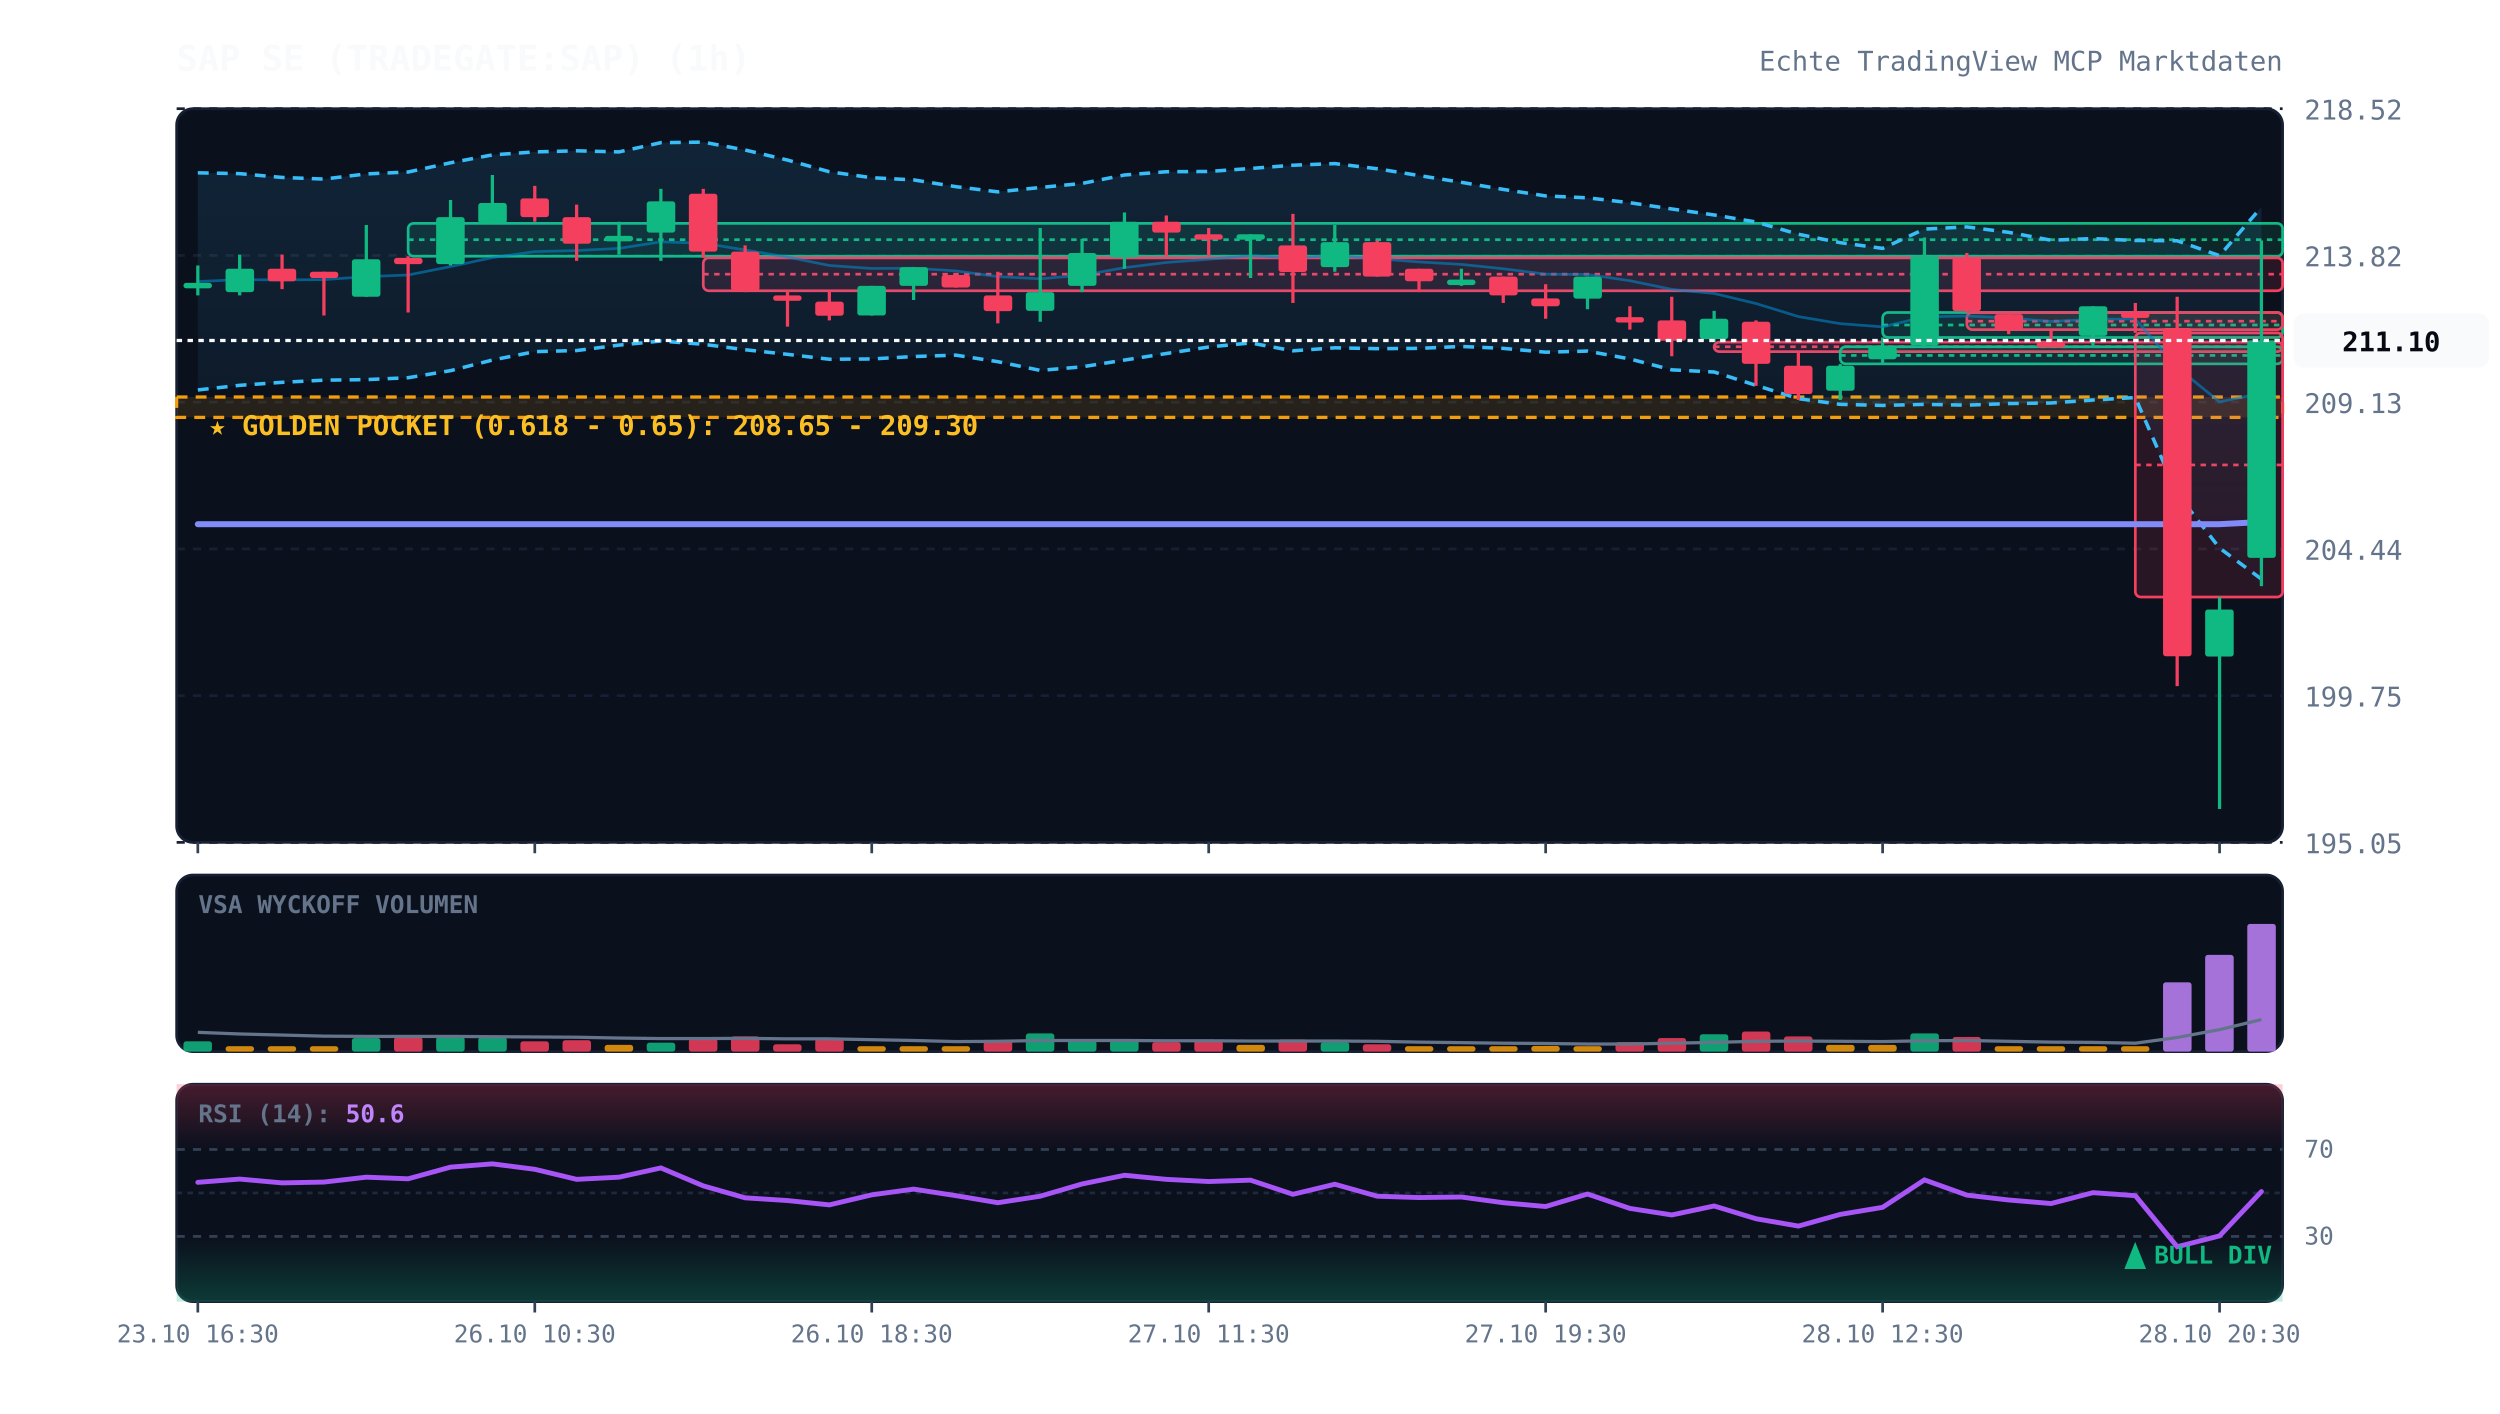
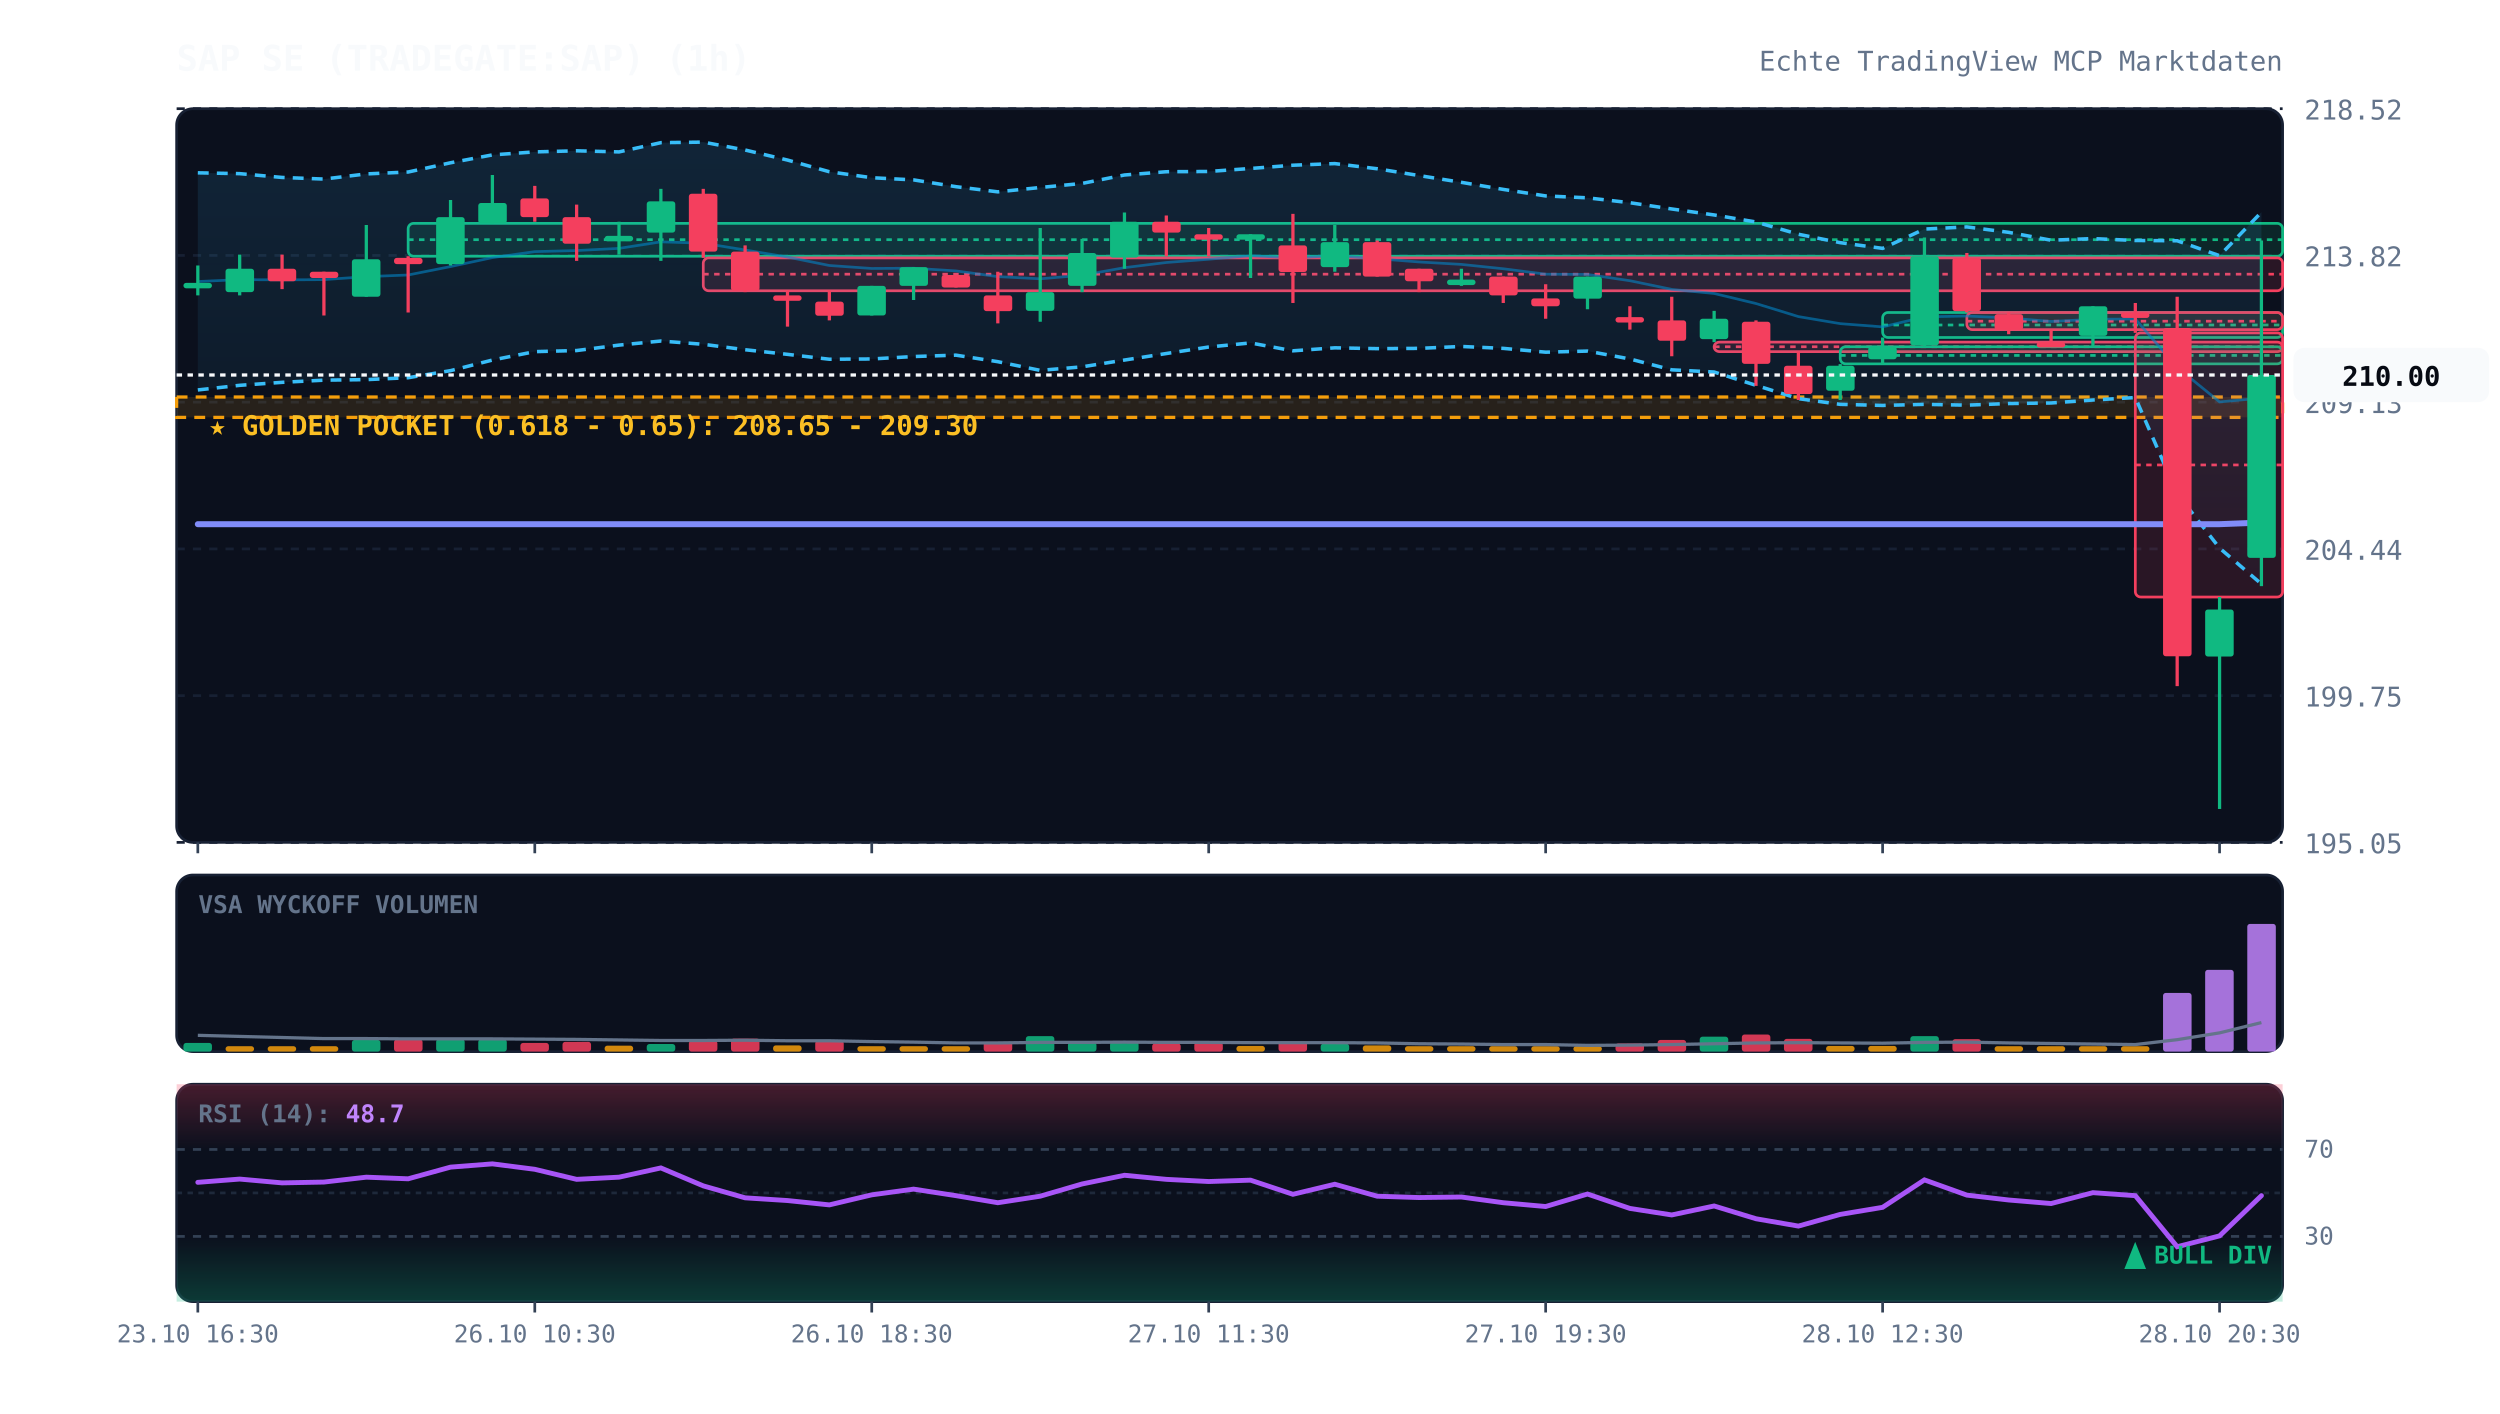
<svg xmlns="http://www.w3.org/2000/svg" viewBox="0 0 920 520" width="100%" height="100%" style="background:#070a13; font-family:'JetBrains Mono', monospace;">
  <defs>
    <linearGradient id="cloud-grad" x1="0%" y1="0%" x2="0%" y2="100%">
      <stop offset="0%" stop-color="#38bdf8" stop-opacity="0.12" />
      <stop offset="100%" stop-color="#38bdf8" stop-opacity="0.02" />
    </linearGradient>
    <linearGradient id="rsi-overbought" x1="0%" y1="0%" x2="0%" y2="100%">
      <stop offset="0%" stop-color="#f43f5e" stop-opacity="0.25" />
      <stop offset="100%" stop-color="#f43f5e" stop-opacity="0.0" />
    </linearGradient>
    <linearGradient id="rsi-oversold" x1="0%" y1="0%" x2="0%" y2="100%">
      <stop offset="0%" stop-color="#10b981" stop-opacity="0.0" />
      <stop offset="100%" stop-color="#10b981" stop-opacity="0.25" />
    </linearGradient>
  </defs>
  <rect x="65" y="40" width="775" height="270" fill="#0b101d" rx="6" stroke="#172033" stroke-width="1" />
  <rect x="65" y="322" width="775" height="65" fill="#0b101d" rx="6" stroke="#172033" stroke-width="1" />
  <rect x="65" y="399" width="775" height="80" fill="#0b101d" rx="6" stroke="#172033" stroke-width="1" />
  <line x1="65" y1="310.0" x2="840" y2="310.0" stroke="#172033" stroke-dasharray="3,3" stroke-width="1" />
  <text x="848" y="314.0" fill="#64748b" font-size="10" text-anchor="start">195.05</text>
  <line x1="65" y1="256.0" x2="840" y2="256.0" stroke="#172033" stroke-dasharray="3,3" stroke-width="1" />
  <text x="848" y="260.0" fill="#64748b" font-size="10" text-anchor="start">199.75</text>
  <line x1="65" y1="202.0" x2="840" y2="202.0" stroke="#172033" stroke-dasharray="3,3" stroke-width="1" />
  <text x="848" y="206.0" fill="#64748b" font-size="10" text-anchor="start">204.44</text>
  <line x1="65" y1="148.0" x2="840" y2="148.0" stroke="#172033" stroke-dasharray="3,3" stroke-width="1" />
  <text x="848" y="152.0" fill="#64748b" font-size="10" text-anchor="start">209.13</text>
  <line x1="65" y1="94.0" x2="840" y2="94.0" stroke="#172033" stroke-dasharray="3,3" stroke-width="1" />
  <text x="848" y="98.0" fill="#64748b" font-size="10" text-anchor="start">213.82</text>
  <line x1="65" y1="40.0" x2="840" y2="40.0" stroke="#172033" stroke-dasharray="3,3" stroke-width="1" />
  <text x="848" y="44.0" fill="#64748b" font-size="10" text-anchor="start">218.52</text>
  <rect x="65" y="146.1" width="775" height="7.5" fill="rgba(245, 158, 11, 0.12)" stroke="#f59e0b" stroke-dasharray="4,3" stroke-width="1.2" />
  <text x="77" y="160.1" fill="#fbbf24" font-size="10" font-weight="bold">★ GOLDEN POCKET (0.618 - 0.65): 208.65 - 209.30</text>
  <rect x="150.2" y="82.2" width="689.8" height="12.1" fill="rgba(16, 185, 129, 0.13)" stroke="#10b981" stroke-width="1" rx="2" />
  <line x1="150.2" y1="88.2" x2="840" y2="88.2" stroke="#10b981" stroke-dasharray="2,2" stroke-width="1" />
  <rect x="258.8" y="94.9" width="581.2" height="12.1" fill="rgba(244, 63, 94, 0.13)" stroke="#f43f5e" stroke-width="1" rx="2" />
  <line x1="258.8" y1="100.9" x2="840" y2="100.9" stroke="#f43f5e" stroke-dasharray="2,2" stroke-width="1" />
  <rect x="630.8" y="125.9" width="209.2" height="3.5" fill="rgba(244, 63, 94, 0.13)" stroke="#f43f5e" stroke-width="1" rx="2" />
  <line x1="630.8" y1="127.6" x2="840" y2="127.6" stroke="#f43f5e" stroke-dasharray="2,2" stroke-width="1" />
  <rect x="677.2" y="127.6" width="162.8" height="6.3" fill="rgba(16, 185, 129, 0.13)" stroke="#10b981" stroke-width="1" rx="2" />
  <line x1="677.2" y1="130.8" x2="840" y2="130.8" stroke="#10b981" stroke-dasharray="2,2" stroke-width="1" />
  <rect x="692.8" y="115.0" width="147.2" height="9.2" fill="rgba(16, 185, 129, 0.13)" stroke="#10b981" stroke-width="1" rx="2" />
  <line x1="692.8" y1="119.6" x2="840" y2="119.6" stroke="#10b981" stroke-dasharray="2,2" stroke-width="1" />
  <rect x="723.8" y="115.0" width="116.2" height="6.3" fill="rgba(244, 63, 94, 0.13)" stroke="#f43f5e" stroke-width="1" rx="2" />
  <line x1="723.8" y1="118.2" x2="840" y2="118.2" stroke="#f43f5e" stroke-dasharray="2,2" stroke-width="1" />
  <rect x="785.8" y="122.5" width="54.2" height="97.2" fill="rgba(244, 63, 94, 0.13)" stroke="#f43f5e" stroke-width="1" rx="2" />
  <line x1="785.8" y1="171.1" x2="840" y2="171.1" stroke="#f43f5e" stroke-dasharray="2,2" stroke-width="1" />
-   <polygon points="72.8,63.6 88.2,63.9 103.8,65.3 119.2,65.9 134.8,64.0 150.2,63.3 165.8,59.9 181.2,57.0 196.8,55.9 212.2,55.5 227.8,55.9 243.2,52.5 258.8,52.3 274.2,55.2 289.8,58.9 305.2,63.2 320.8,65.4 336.2,66.2 351.8,68.7 367.2,70.6 382.8,69.0 398.2,67.5 413.8,64.4 429.2,63.2 444.8,63.1 460.2,62.0 475.8,60.8 491.2,60.2 506.8,62.1 522.2,64.6 537.8,67.1 553.2,69.7 568.8,72.1 584.2,72.8 599.8,74.6 615.2,76.9 630.8,79.1 646.2,81.7 661.8,86.2 677.2,89.3 692.8,91.4 708.2,84.3 723.8,83.5 739.2,85.5 754.8,88.4 770.2,87.8 785.8,88.5 801.2,88.6 816.8,94.1 832.2,76.2 832.2,213.1 816.8,201.7 801.2,181.7 785.8,146.3 770.2,147.2 754.8,148.3 739.2,148.5 723.8,149.1 708.2,148.8 692.8,149.2 677.2,148.8 661.8,146.7 646.2,141.8 630.8,136.9 615.2,136.1 599.8,132.1 584.2,129.2 568.8,129.6 553.2,128.2 537.8,127.5 522.2,128.2 506.8,128.3 491.2,128.0 475.8,129.1 460.2,126.2 444.8,127.7 429.2,130.1 413.8,132.5 398.2,135.0 382.8,136.3 367.2,133.1 351.8,130.7 336.2,131.2 320.8,132.1 305.2,132.2 289.8,130.4 274.2,128.7 258.8,126.7 243.2,125.5 227.8,127.0 212.2,129.0 196.8,129.4 181.2,132.5 165.8,136.4 150.2,139.0 134.8,139.7 119.2,139.9 103.8,140.7 88.2,141.8 72.8,143.5" fill="url(#cloud-grad)" />
-   <polyline points="72.8,63.6 88.2,63.9 103.8,65.3 119.2,65.9 134.8,64.0 150.2,63.3 165.8,59.9 181.2,57.0 196.8,55.9 212.2,55.5 227.8,55.9 243.2,52.5 258.8,52.3 274.2,55.2 289.8,58.9 305.2,63.2 320.8,65.4 336.2,66.2 351.8,68.7 367.2,70.6 382.8,69.0 398.2,67.5 413.8,64.4 429.2,63.2 444.8,63.1 460.2,62.0 475.8,60.8 491.2,60.2 506.8,62.1 522.2,64.6 537.8,67.1 553.2,69.7 568.8,72.1 584.2,72.8 599.8,74.6 615.2,76.9 630.8,79.1 646.2,81.7 661.8,86.2 677.2,89.3 692.8,91.4 708.2,84.3 723.8,83.5 739.2,85.5 754.8,88.4 770.2,87.8 785.8,88.5 801.2,88.6 816.8,94.1 832.2,76.2" fill="none" stroke="#38bdf8" stroke-width="1.3" stroke-dasharray="4,3" />
-   <polyline points="72.8,143.5 88.2,141.8 103.8,140.7 119.2,139.9 134.8,139.7 150.2,139.0 165.8,136.4 181.2,132.5 196.8,129.4 212.2,129.0 227.8,127.0 243.2,125.5 258.8,126.7 274.2,128.7 289.8,130.4 305.2,132.2 320.8,132.1 336.2,131.2 351.8,130.7 367.2,133.1 382.8,136.3 398.2,135.0 413.8,132.5 429.2,130.1 444.8,127.7 460.2,126.2 475.8,129.1 491.2,128.0 506.8,128.3 522.2,128.2 537.8,127.5 553.2,128.2 568.8,129.6 584.2,129.2 599.8,132.1 615.2,136.1 630.8,136.9 646.2,141.8 661.8,146.7 677.2,148.8 692.8,149.2 708.2,148.8 723.8,149.1 739.2,148.5 754.8,148.3 770.2,147.2 785.8,146.3 801.2,181.7 816.8,201.7 832.2,213.1" fill="none" stroke="#38bdf8" stroke-width="1.3" stroke-dasharray="4,3" />
-   <polyline points="72.8,103.6 88.2,102.9 103.8,103.0 119.2,102.9 134.8,101.8 150.2,101.2 165.8,98.1 181.2,94.8 196.8,92.6 212.2,92.2 227.8,91.4 243.2,89.0 258.8,89.5 274.2,92.0 289.8,94.6 305.2,97.7 320.8,98.8 336.2,98.7 351.8,99.7 367.2,101.8 382.8,102.6 398.2,101.3 413.8,98.5 429.2,96.6 444.8,95.4 460.2,94.1 475.8,94.9 491.2,94.1 506.8,95.2 522.2,96.4 537.8,97.3 553.2,98.9 568.8,100.9 584.2,101.0 599.8,103.3 615.2,106.5 630.8,108.0 646.2,111.7 661.8,116.5 677.2,119.1 692.8,120.3 708.2,116.6 723.8,116.3 739.2,117.0 754.8,118.3 770.2,117.5 785.8,117.4 801.2,135.2 816.8,147.9 832.2,144.7" fill="none" stroke="#0284c7" stroke-width="1.0" stroke-opacity="0.6" />
-   <polyline points="72.8,192.9 88.2,192.9 103.8,192.9 119.2,192.9 134.8,192.9 150.2,192.9 165.8,192.9 181.2,192.9 196.8,192.9 212.2,192.9 227.8,192.9 243.2,192.9 258.8,192.9 274.2,192.9 289.8,192.9 305.2,192.9 320.8,192.9 336.2,192.9 351.8,192.9 367.2,192.9 382.8,192.9 398.2,192.9 413.8,192.9 429.2,192.9 444.8,192.9 460.2,192.9 475.8,192.9 491.2,192.9 506.8,192.9 522.2,192.9 537.8,192.9 553.2,192.9 568.8,192.9 584.2,192.9 599.8,192.9 615.2,192.9 630.8,192.9 646.2,192.9 661.8,192.9 677.2,192.9 692.8,192.9 708.2,192.9 723.8,192.9 739.2,192.9 754.8,192.9 770.2,192.9 785.8,192.9 801.2,192.9 816.8,192.9 832.2,192.1" fill="none" stroke="#818cf8" stroke-width="2.2" stroke-linecap="round" />
+   <polygon points="72.8,63.6 88.2,63.9 103.8,65.3 119.2,65.9 134.8,64.0 150.2,63.3 165.8,59.9 181.2,57.0 196.8,55.9 212.2,55.5 227.8,55.9 243.2,52.5 258.8,52.3 274.2,55.2 289.8,58.9 305.2,63.2 320.8,65.4 336.2,66.2 351.8,68.7 367.2,70.6 382.8,69.0 398.2,67.5 413.8,64.4 429.2,63.2 444.8,63.1 460.2,62.0 475.8,60.8 491.2,60.2 506.8,62.1 522.2,64.6 537.8,67.1 553.2,69.7 568.8,72.1 584.2,72.8 599.8,74.6 615.2,76.9 630.8,79.1 646.2,81.7 661.8,86.2 677.2,89.3 692.8,91.4 708.2,84.3 723.8,83.5 739.2,85.5 754.8,88.4 770.2,87.8 785.8,88.5 801.2,88.6 816.8,94.1 832.2,78.1 832.2,214.9 816.8,201.7 801.2,181.7 785.8,146.3 770.2,147.2 754.8,148.3 739.2,148.5 723.8,149.1 708.2,148.8 692.8,149.2 677.2,148.8 661.8,146.7 646.2,141.8 630.8,136.9 615.2,136.1 599.8,132.1 584.2,129.2 568.8,129.6 553.2,128.2 537.8,127.5 522.2,128.2 506.8,128.3 491.2,128.0 475.8,129.1 460.2,126.2 444.8,127.7 429.2,130.1 413.8,132.5 398.2,135.0 382.8,136.3 367.2,133.1 351.8,130.7 336.2,131.2 320.8,132.1 305.2,132.2 289.8,130.4 274.2,128.7 258.8,126.7 243.2,125.5 227.8,127.0 212.2,129.0 196.8,129.4 181.2,132.5 165.8,136.4 150.2,139.0 134.8,139.7 119.2,139.9 103.8,140.7 88.2,141.8 72.8,143.5" fill="url(#cloud-grad)" />
+   <polyline points="72.8,63.6 88.2,63.9 103.8,65.3 119.2,65.9 134.8,64.0 150.2,63.3 165.8,59.9 181.2,57.0 196.8,55.9 212.2,55.5 227.8,55.9 243.2,52.5 258.8,52.3 274.2,55.2 289.8,58.9 305.2,63.2 320.8,65.4 336.2,66.2 351.8,68.7 367.2,70.6 382.8,69.0 398.2,67.5 413.8,64.4 429.2,63.2 444.8,63.1 460.2,62.0 475.8,60.8 491.2,60.2 506.8,62.1 522.2,64.6 537.8,67.1 553.2,69.7 568.8,72.1 584.2,72.8 599.8,74.6 615.2,76.9 630.8,79.1 646.2,81.7 661.8,86.2 677.2,89.3 692.8,91.4 708.2,84.3 723.8,83.5 739.2,85.5 754.8,88.4 770.2,87.8 785.8,88.5 801.2,88.6 816.8,94.1 832.2,78.1" fill="none" stroke="#38bdf8" stroke-width="1.3" stroke-dasharray="4,3" />
+   <polyline points="72.8,143.5 88.2,141.8 103.8,140.7 119.2,139.9 134.8,139.7 150.2,139.0 165.8,136.4 181.2,132.5 196.8,129.4 212.2,129.0 227.8,127.0 243.2,125.5 258.8,126.7 274.2,128.7 289.8,130.4 305.2,132.2 320.8,132.1 336.2,131.2 351.8,130.7 367.2,133.1 382.8,136.3 398.2,135.0 413.8,132.5 429.2,130.1 444.8,127.7 460.2,126.2 475.8,129.1 491.2,128.0 506.8,128.3 522.2,128.2 537.8,127.5 553.2,128.2 568.8,129.6 584.2,129.2 599.8,132.1 615.2,136.1 630.8,136.9 646.2,141.8 661.8,146.7 677.2,148.8 692.8,149.2 708.2,148.8 723.8,149.1 739.2,148.5 754.8,148.3 770.2,147.2 785.8,146.3 801.2,181.7 816.8,201.7 832.2,214.9" fill="none" stroke="#38bdf8" stroke-width="1.3" stroke-dasharray="4,3" />
+   <polyline points="72.8,103.6 88.2,102.9 103.8,103.0 119.2,102.9 134.8,101.8 150.2,101.2 165.8,98.1 181.2,94.8 196.8,92.6 212.2,92.2 227.8,91.4 243.2,89.0 258.8,89.5 274.2,92.0 289.8,94.6 305.2,97.7 320.8,98.8 336.2,98.7 351.8,99.7 367.2,101.8 382.8,102.6 398.2,101.3 413.8,98.5 429.2,96.6 444.8,95.4 460.2,94.1 475.8,94.9 491.2,94.1 506.8,95.2 522.2,96.4 537.8,97.3 553.2,98.9 568.8,100.9 584.2,101.0 599.8,103.3 615.2,106.5 630.8,108.0 646.2,111.7 661.8,116.5 677.2,119.1 692.8,120.3 708.2,116.6 723.8,116.3 739.2,117.0 754.8,118.3 770.2,117.5 785.8,117.4 801.2,135.2 816.8,147.9 832.2,146.5" fill="none" stroke="#0284c7" stroke-width="1.0" stroke-opacity="0.6" />
+   <polyline points="72.8,192.9 88.2,192.9 103.8,192.9 119.2,192.9 134.8,192.9 150.2,192.9 165.8,192.9 181.2,192.9 196.8,192.9 212.2,192.9 227.8,192.9 243.2,192.9 258.8,192.9 274.2,192.9 289.8,192.9 305.2,192.9 320.8,192.9 336.2,192.9 351.8,192.9 367.2,192.9 382.8,192.9 398.2,192.9 413.8,192.9 429.2,192.9 444.8,192.9 460.2,192.9 475.8,192.9 491.2,192.9 506.8,192.9 522.2,192.9 537.8,192.9 553.2,192.9 568.8,192.9 584.2,192.9 599.8,192.9 615.2,192.9 630.8,192.9 646.2,192.9 661.8,192.9 677.2,192.9 692.8,192.9 708.2,192.9 723.8,192.9 739.2,192.9 754.8,192.9 770.2,192.9 785.8,192.9 801.2,192.9 816.8,192.9 832.2,192.3" fill="none" stroke="#818cf8" stroke-width="2.2" stroke-linecap="round" />
  <line x1="72.8" y1="97.7" x2="72.8" y2="108.7" stroke="#10b981" stroke-width="1.2" />
  <rect x="67.5" y="104.1" width="10.5" height="2.0" fill="#10b981" rx="1" />
  <line x1="88.2" y1="93.7" x2="88.2" y2="108.7" stroke="#10b981" stroke-width="1.2" />
  <rect x="83.0" y="98.9" width="10.5" height="8.6" fill="#10b981" rx="1" />
  <line x1="103.8" y1="93.7" x2="103.8" y2="106.4" stroke="#f43f5e" stroke-width="1.2" />
  <rect x="98.5" y="98.9" width="10.5" height="4.6" fill="#f43f5e" rx="1" />
  <line x1="119.2" y1="100.0" x2="119.2" y2="116.1" stroke="#f43f5e" stroke-width="1.2" />
  <rect x="114.0" y="100.0" width="10.5" height="2.3" fill="#f43f5e" rx="1" />
  <line x1="134.8" y1="82.8" x2="134.8" y2="109.2" stroke="#10b981" stroke-width="1.2" />
  <rect x="129.5" y="95.4" width="10.5" height="13.8" fill="#10b981" rx="1" />
  <line x1="150.2" y1="94.3" x2="150.2" y2="115.0" stroke="#f43f5e" stroke-width="1.2" />
  <rect x="145.0" y="94.9" width="10.5" height="2.3" fill="#f43f5e" rx="1" />
  <line x1="165.8" y1="73.6" x2="165.8" y2="97.7" stroke="#10b981" stroke-width="1.2" />
  <rect x="160.5" y="79.9" width="10.5" height="17.3" fill="#10b981" rx="1" />
  <line x1="181.2" y1="64.4" x2="181.2" y2="82.2" stroke="#10b981" stroke-width="1.2" />
  <rect x="176.0" y="74.7" width="10.5" height="7.5" fill="#10b981" rx="1" />
  <line x1="196.8" y1="68.4" x2="196.8" y2="81.6" stroke="#f43f5e" stroke-width="1.2" />
  <rect x="191.5" y="73.0" width="10.5" height="6.9" fill="#f43f5e" rx="1" />
  <line x1="212.2" y1="75.3" x2="212.2" y2="96.0" stroke="#f43f5e" stroke-width="1.2" />
  <rect x="207.0" y="79.9" width="10.5" height="9.8" fill="#f43f5e" rx="1" />
  <line x1="227.8" y1="81.6" x2="227.8" y2="93.7" stroke="#10b981" stroke-width="1.2" />
  <rect x="222.5" y="86.8" width="10.5" height="2.0" fill="#10b981" rx="1" />
  <line x1="243.2" y1="69.5" x2="243.2" y2="96.0" stroke="#10b981" stroke-width="1.2" />
  <rect x="238.0" y="74.1" width="10.5" height="11.5" fill="#10b981" rx="1" />
  <line x1="258.8" y1="69.5" x2="258.8" y2="94.9" stroke="#f43f5e" stroke-width="1.2" />
  <rect x="253.5" y="71.3" width="10.5" height="21.3" fill="#f43f5e" rx="1" />
  <line x1="274.2" y1="90.3" x2="274.2" y2="107.5" stroke="#f43f5e" stroke-width="1.2" />
  <rect x="269.0" y="92.6" width="10.5" height="14.4" fill="#f43f5e" rx="1" />
  <line x1="289.8" y1="106.9" x2="289.8" y2="120.2" stroke="#f43f5e" stroke-width="1.2" />
  <rect x="284.5" y="108.7" width="10.5" height="2.0" fill="#f43f5e" rx="1" />
  <line x1="305.2" y1="106.9" x2="305.2" y2="117.9" stroke="#f43f5e" stroke-width="1.2" />
  <rect x="300.0" y="111.0" width="10.5" height="5.2" fill="#f43f5e" rx="1" />
  <line x1="320.8" y1="105.2" x2="320.8" y2="116.1" stroke="#10b981" stroke-width="1.2" />
  <rect x="315.5" y="105.2" width="10.5" height="10.9" fill="#10b981" rx="1" />
  <line x1="336.2" y1="98.3" x2="336.2" y2="110.4" stroke="#10b981" stroke-width="1.2" />
  <rect x="331.0" y="98.3" width="10.5" height="6.9" fill="#10b981" rx="1" />
  <line x1="351.8" y1="101.2" x2="351.8" y2="105.8" stroke="#f43f5e" stroke-width="1.2" />
  <rect x="346.5" y="101.2" width="10.5" height="4.6" fill="#f43f5e" rx="1" />
  <line x1="367.2" y1="100.0" x2="367.2" y2="119.0" stroke="#f43f5e" stroke-width="1.2" />
  <rect x="362.0" y="108.7" width="10.5" height="5.8" fill="#f43f5e" rx="1" />
  <line x1="382.8" y1="83.9" x2="382.8" y2="118.4" stroke="#10b981" stroke-width="1.2" />
  <rect x="377.5" y="107.5" width="10.5" height="6.9" fill="#10b981" rx="1" />
  <line x1="398.2" y1="87.9" x2="398.2" y2="107.5" stroke="#10b981" stroke-width="1.2" />
  <rect x="393.0" y="93.1" width="10.5" height="12.1" fill="#10b981" rx="1" />
  <line x1="413.8" y1="78.2" x2="413.8" y2="98.9" stroke="#10b981" stroke-width="1.2" />
  <rect x="408.5" y="81.6" width="10.5" height="13.2" fill="#10b981" rx="1" />
  <line x1="429.2" y1="79.3" x2="429.2" y2="94.3" stroke="#f43f5e" stroke-width="1.2" />
  <rect x="424.0" y="81.6" width="10.5" height="4.0" fill="#f43f5e" rx="1" />
  <line x1="444.8" y1="83.9" x2="444.8" y2="94.3" stroke="#f43f5e" stroke-width="1.2" />
  <rect x="439.5" y="86.2" width="10.5" height="2.0" fill="#f43f5e" rx="1" />
  <line x1="460.2" y1="86.2" x2="460.2" y2="102.3" stroke="#10b981" stroke-width="1.2" />
  <rect x="455.0" y="86.2" width="10.5" height="2.0" fill="#10b981" rx="1" />
  <line x1="475.8" y1="78.7" x2="475.8" y2="111.5" stroke="#f43f5e" stroke-width="1.2" />
  <rect x="470.5" y="90.3" width="10.5" height="9.8" fill="#f43f5e" rx="1" />
  <line x1="491.2" y1="82.8" x2="491.2" y2="100.0" stroke="#10b981" stroke-width="1.2" />
  <rect x="486.0" y="89.1" width="10.5" height="9.2" fill="#10b981" rx="1" />
  <line x1="506.8" y1="88.5" x2="506.8" y2="101.8" stroke="#f43f5e" stroke-width="1.2" />
  <rect x="501.5" y="89.1" width="10.5" height="12.7" fill="#f43f5e" rx="1" />
  <line x1="522.2" y1="98.9" x2="522.2" y2="107.5" stroke="#f43f5e" stroke-width="1.2" />
  <rect x="517.0" y="98.9" width="10.5" height="4.6" fill="#f43f5e" rx="1" />
  <line x1="537.8" y1="98.9" x2="537.8" y2="105.2" stroke="#10b981" stroke-width="1.2" />
  <rect x="532.5" y="102.9" width="10.5" height="2.0" fill="#10b981" rx="1" />
  <line x1="553.2" y1="101.8" x2="553.2" y2="111.5" stroke="#f43f5e" stroke-width="1.2" />
  <rect x="548.0" y="101.8" width="10.5" height="6.9" fill="#f43f5e" rx="1" />
  <line x1="568.8" y1="104.6" x2="568.8" y2="117.3" stroke="#f43f5e" stroke-width="1.2" />
  <rect x="563.5" y="109.8" width="10.5" height="2.9" fill="#f43f5e" rx="1" />
  <line x1="584.2" y1="101.8" x2="584.2" y2="113.8" stroke="#10b981" stroke-width="1.2" />
  <rect x="579.0" y="101.8" width="10.5" height="8.1" fill="#10b981" rx="1" />
  <line x1="599.8" y1="112.7" x2="599.8" y2="121.3" stroke="#f43f5e" stroke-width="1.2" />
  <rect x="594.5" y="116.7" width="10.5" height="2.0" fill="#f43f5e" rx="1" />
  <line x1="615.2" y1="109.2" x2="615.2" y2="131.1" stroke="#f43f5e" stroke-width="1.2" />
  <rect x="610.0" y="117.9" width="10.5" height="7.5" fill="#f43f5e" rx="1" />
  <line x1="630.8" y1="114.4" x2="630.8" y2="125.9" stroke="#10b981" stroke-width="1.2" />
  <rect x="625.5" y="117.3" width="10.5" height="7.5" fill="#10b981" rx="1" />
  <line x1="646.2" y1="117.9" x2="646.2" y2="142.0" stroke="#f43f5e" stroke-width="1.2" />
  <rect x="641.0" y="118.4" width="10.5" height="15.5" fill="#f43f5e" rx="1" />
  <line x1="661.8" y1="129.4" x2="661.8" y2="147.2" stroke="#f43f5e" stroke-width="1.2" />
  <rect x="656.5" y="134.6" width="10.5" height="10.4" fill="#f43f5e" rx="1" />
  <line x1="677.2" y1="134.0" x2="677.2" y2="147.2" stroke="#10b981" stroke-width="1.2" />
  <rect x="672.0" y="134.6" width="10.5" height="9.2" fill="#10b981" rx="1" />
  <line x1="692.8" y1="124.2" x2="692.8" y2="134.0" stroke="#10b981" stroke-width="1.2" />
  <rect x="687.5" y="127.6" width="10.5" height="4.6" fill="#10b981" rx="1" />
  <line x1="708.2" y1="87.4" x2="708.2" y2="127.6" stroke="#10b981" stroke-width="1.2" />
  <rect x="703.0" y="94.3" width="10.5" height="32.8" fill="#10b981" rx="1" />
  <line x1="723.8" y1="93.1" x2="723.8" y2="115.0" stroke="#f43f5e" stroke-width="1.2" />
  <rect x="718.5" y="94.9" width="10.5" height="19.6" fill="#f43f5e" rx="1" />
  <line x1="739.2" y1="115.0" x2="739.2" y2="123.0" stroke="#f43f5e" stroke-width="1.2" />
  <rect x="734.0" y="115.6" width="10.5" height="5.8" fill="#f43f5e" rx="1" />
  <line x1="754.8" y1="121.3" x2="754.8" y2="127.6" stroke="#f43f5e" stroke-width="1.2" />
  <rect x="749.5" y="125.9" width="10.5" height="2.0" fill="#f43f5e" rx="1" />
  <line x1="770.2" y1="112.7" x2="770.2" y2="127.6" stroke="#10b981" stroke-width="1.2" />
  <rect x="765.0" y="112.7" width="10.5" height="10.9" fill="#10b981" rx="1" />
  <line x1="785.8" y1="111.5" x2="785.8" y2="122.5" stroke="#f43f5e" stroke-width="1.2" />
  <rect x="780.5" y="115.0" width="10.5" height="2.0" fill="#f43f5e" rx="1" />
  <line x1="801.2" y1="109.2" x2="801.2" y2="252.5" stroke="#f43f5e" stroke-width="1.2" />
  <rect x="796.0" y="120.7" width="10.5" height="120.8" fill="#f43f5e" rx="1" />
  <line x1="816.8" y1="219.7" x2="816.8" y2="297.7" stroke="#10b981" stroke-width="1.2" />
  <rect x="811.5" y="224.3" width="10.5" height="17.3" fill="#10b981" rx="1" />
  <line x1="832.2" y1="88.5" x2="832.2" y2="215.7" stroke="#10b981" stroke-width="1.2" />
-   <rect x="827.0" y="125.3" width="10.5" height="80.0" fill="#10b981" rx="1" />
-   <line x1="65" y1="125.3" x2="840" y2="125.3" stroke="#f8fafc" stroke-width="1.2" stroke-dasharray="2,2" />
-   <rect x="844" y="115.3" width="72" height="20" fill="#f8fafc" rx="4" />
-   <text x="880" y="129.3" fill="#070a13" font-size="10" font-weight="bold" text-anchor="middle">211.10</text>
+   <rect x="827.0" y="138.0" width="10.5" height="67.3" fill="#10b981" rx="1" />
+   <line x1="65" y1="138.0" x2="840" y2="138.0" stroke="#f8fafc" stroke-width="1.2" stroke-dasharray="2,2" />
+   <rect x="844" y="128.0" width="72" height="20" fill="#f8fafc" rx="4" />
+   <text x="880" y="142.0" fill="#070a13" font-size="10" font-weight="bold" text-anchor="middle">210.00</text>
  <text x="73" y="336" fill="#64748b" font-size="9" font-weight="bold">VSA WYCKOFF VOLUMEN</text>
-   <rect x="67.5" y="383.2" width="10.5" height="3.8" fill="#10b981" opacity="0.85" rx="1" />
+   <rect x="67.5" y="383.8" width="10.5" height="3.2" fill="#10b981" opacity="0.85" rx="1" />
  <rect x="83.0" y="385.0" width="10.5" height="2.0" fill="#f59e0b" opacity="0.85" rx="1" />
  <rect x="98.5" y="385.0" width="10.5" height="2.0" fill="#f59e0b" opacity="0.85" rx="1" />
  <rect x="114.0" y="385.0" width="10.5" height="2.0" fill="#f59e0b" opacity="0.85" rx="1" />
-   <rect x="129.5" y="382.0" width="10.5" height="5.0" fill="#10b981" opacity="0.85" rx="1" />
-   <rect x="145.0" y="381.7" width="10.5" height="5.3" fill="#f43f5e" opacity="0.85" rx="1" />
-   <rect x="160.5" y="381.6" width="10.5" height="5.4" fill="#10b981" opacity="0.85" rx="1" />
-   <rect x="176.0" y="381.7" width="10.5" height="5.3" fill="#10b981" opacity="0.85" rx="1" />
-   <rect x="191.5" y="383.2" width="10.5" height="3.8" fill="#f43f5e" opacity="0.85" rx="1" />
-   <rect x="207.0" y="382.8" width="10.5" height="4.2" fill="#f43f5e" opacity="0.85" rx="1" />
-   <rect x="222.5" y="384.5" width="10.5" height="2.5" fill="#f59e0b" opacity="0.85" rx="1" />
-   <rect x="238.0" y="383.7" width="10.5" height="3.3" fill="#10b981" opacity="0.85" rx="1" />
-   <rect x="253.5" y="382.3" width="10.5" height="4.7" fill="#f43f5e" opacity="0.85" rx="1" />
-   <rect x="269.0" y="381.4" width="10.5" height="5.6" fill="#f43f5e" opacity="0.85" rx="1" />
-   <rect x="284.5" y="384.3" width="10.5" height="2.7" fill="#f43f5e" opacity="0.85" rx="1" />
-   <rect x="300.0" y="382.3" width="10.5" height="4.7" fill="#f43f5e" opacity="0.85" rx="1" />
+   <rect x="129.5" y="382.7" width="10.5" height="4.3" fill="#10b981" opacity="0.85" rx="1" />
+   <rect x="145.0" y="382.5" width="10.5" height="4.5" fill="#f43f5e" opacity="0.85" rx="1" />
+   <rect x="160.5" y="382.4" width="10.5" height="4.6" fill="#10b981" opacity="0.85" rx="1" />
+   <rect x="176.0" y="382.5" width="10.5" height="4.5" fill="#10b981" opacity="0.85" rx="1" />
+   <rect x="191.5" y="383.8" width="10.5" height="3.2" fill="#f43f5e" opacity="0.85" rx="1" />
+   <rect x="207.0" y="383.4" width="10.5" height="3.6" fill="#f43f5e" opacity="0.85" rx="1" />
+   <rect x="222.5" y="384.8" width="10.5" height="2.2" fill="#f59e0b" opacity="0.85" rx="1" />
+   <rect x="238.0" y="384.2" width="10.5" height="2.8" fill="#10b981" opacity="0.85" rx="1" />
+   <rect x="253.5" y="383.0" width="10.5" height="4.0" fill="#f43f5e" opacity="0.85" rx="1" />
+   <rect x="269.0" y="382.2" width="10.5" height="4.8" fill="#f43f5e" opacity="0.85" rx="1" />
+   <rect x="284.5" y="384.7" width="10.5" height="2.3" fill="#f59e0b" opacity="0.85" rx="1" />
+   <rect x="300.0" y="383.0" width="10.5" height="4.0" fill="#f43f5e" opacity="0.85" rx="1" />
  <rect x="315.5" y="385.0" width="10.5" height="2.0" fill="#f59e0b" opacity="0.85" rx="1" />
  <rect x="331.0" y="385.0" width="10.5" height="2.0" fill="#f59e0b" opacity="0.85" rx="1" />
  <rect x="346.5" y="385.0" width="10.5" height="2.0" fill="#f59e0b" opacity="0.85" rx="1" />
-   <rect x="362.0" y="382.7" width="10.5" height="4.3" fill="#f43f5e" opacity="0.85" rx="1" />
-   <rect x="377.5" y="380.3" width="10.5" height="6.7" fill="#10b981" opacity="0.85" rx="1" />
-   <rect x="393.0" y="382.9" width="10.5" height="4.1" fill="#10b981" opacity="0.85" rx="1" />
-   <rect x="408.5" y="382.8" width="10.5" height="4.2" fill="#10b981" opacity="0.85" rx="1" />
-   <rect x="424.0" y="383.5" width="10.5" height="3.5" fill="#f43f5e" opacity="0.85" rx="1" />
-   <rect x="439.5" y="383.0" width="10.5" height="4.0" fill="#f43f5e" opacity="0.85" rx="1" />
-   <rect x="455.0" y="384.5" width="10.5" height="2.5" fill="#f59e0b" opacity="0.85" rx="1" />
-   <rect x="470.5" y="382.6" width="10.5" height="4.4" fill="#f43f5e" opacity="0.85" rx="1" />
-   <rect x="486.0" y="383.5" width="10.5" height="3.5" fill="#10b981" opacity="0.85" rx="1" />
-   <rect x="501.5" y="384.3" width="10.5" height="2.7" fill="#f43f5e" opacity="0.85" rx="1" />
+   <rect x="362.0" y="383.4" width="10.5" height="3.6" fill="#f43f5e" opacity="0.85" rx="1" />
+   <rect x="377.5" y="381.3" width="10.5" height="5.7" fill="#10b981" opacity="0.85" rx="1" />
+   <rect x="393.0" y="383.6" width="10.5" height="3.4" fill="#10b981" opacity="0.85" rx="1" />
+   <rect x="408.5" y="383.4" width="10.5" height="3.6" fill="#10b981" opacity="0.85" rx="1" />
+   <rect x="424.0" y="384.0" width="10.5" height="3.0" fill="#f43f5e" opacity="0.85" rx="1" />
+   <rect x="439.5" y="383.6" width="10.5" height="3.4" fill="#f43f5e" opacity="0.85" rx="1" />
+   <rect x="455.0" y="384.9" width="10.5" height="2.1" fill="#f59e0b" opacity="0.85" rx="1" />
+   <rect x="470.5" y="383.3" width="10.5" height="3.7" fill="#f43f5e" opacity="0.85" rx="1" />
+   <rect x="486.0" y="384.1" width="10.5" height="2.9" fill="#10b981" opacity="0.85" rx="1" />
+   <rect x="501.5" y="384.7" width="10.5" height="2.3" fill="#f59e0b" opacity="0.85" rx="1" />
  <rect x="517.0" y="385.0" width="10.5" height="2.0" fill="#f59e0b" opacity="0.85" rx="1" />
  <rect x="532.5" y="385.0" width="10.5" height="2.0" fill="#f59e0b" opacity="0.85" rx="1" />
  <rect x="548.0" y="385.0" width="10.5" height="2.0" fill="#f59e0b" opacity="0.85" rx="1" />
-   <rect x="563.5" y="384.9" width="10.5" height="2.1" fill="#f59e0b" opacity="0.85" rx="1" />
+   <rect x="563.5" y="385.0" width="10.5" height="2.0" fill="#f59e0b" opacity="0.85" rx="1" />
  <rect x="579.0" y="385.0" width="10.5" height="2.0" fill="#f59e0b" opacity="0.85" rx="1" />
-   <rect x="594.5" y="383.5" width="10.5" height="3.5" fill="#f43f5e" opacity="0.85" rx="1" />
-   <rect x="610.0" y="382.0" width="10.5" height="5.0" fill="#f43f5e" opacity="0.85" rx="1" />
-   <rect x="625.5" y="380.6" width="10.5" height="6.4" fill="#10b981" opacity="0.85" rx="1" />
-   <rect x="641.0" y="379.6" width="10.5" height="7.4" fill="#f43f5e" opacity="0.85" rx="1" />
-   <rect x="656.5" y="381.4" width="10.5" height="5.6" fill="#f43f5e" opacity="0.85" rx="1" />
-   <rect x="672.0" y="384.5" width="10.5" height="2.5" fill="#f59e0b" opacity="0.85" rx="1" />
-   <rect x="687.5" y="384.5" width="10.5" height="2.5" fill="#f59e0b" opacity="0.85" rx="1" />
-   <rect x="703.0" y="380.3" width="10.5" height="6.7" fill="#10b981" opacity="0.85" rx="1" />
-   <rect x="718.5" y="381.6" width="10.5" height="5.4" fill="#f43f5e" opacity="0.85" rx="1" />
+   <rect x="594.5" y="384.0" width="10.5" height="3.0" fill="#f43f5e" opacity="0.85" rx="1" />
+   <rect x="610.0" y="382.7" width="10.5" height="4.3" fill="#f43f5e" opacity="0.85" rx="1" />
+   <rect x="625.5" y="381.5" width="10.5" height="5.5" fill="#10b981" opacity="0.85" rx="1" />
+   <rect x="641.0" y="380.7" width="10.5" height="6.3" fill="#f43f5e" opacity="0.85" rx="1" />
+   <rect x="656.5" y="382.3" width="10.5" height="4.7" fill="#f43f5e" opacity="0.85" rx="1" />
+   <rect x="672.0" y="384.9" width="10.5" height="2.1" fill="#f59e0b" opacity="0.85" rx="1" />
+   <rect x="687.5" y="384.9" width="10.5" height="2.1" fill="#f59e0b" opacity="0.85" rx="1" />
+   <rect x="703.0" y="381.3" width="10.5" height="5.7" fill="#10b981" opacity="0.85" rx="1" />
+   <rect x="718.5" y="382.4" width="10.5" height="4.6" fill="#f43f5e" opacity="0.85" rx="1" />
  <rect x="734.0" y="385.0" width="10.5" height="2.0" fill="#f59e0b" opacity="0.85" rx="1" />
  <rect x="749.5" y="385.0" width="10.5" height="2.0" fill="#f59e0b" opacity="0.85" rx="1" />
  <rect x="765.0" y="385.0" width="10.5" height="2.0" fill="#f59e0b" opacity="0.85" rx="1" />
  <rect x="780.5" y="385.0" width="10.5" height="2.0" fill="#f59e0b" opacity="0.85" rx="1" />
-   <rect x="796.0" y="361.5" width="10.5" height="25.5" fill="#c084fc" opacity="0.85" rx="1" />
-   <rect x="811.5" y="351.4" width="10.5" height="35.6" fill="#c084fc" opacity="0.85" rx="1" />
+   <rect x="796.0" y="365.4" width="10.5" height="21.6" fill="#c084fc" opacity="0.85" rx="1" />
+   <rect x="811.5" y="356.9" width="10.5" height="30.1" fill="#c084fc" opacity="0.85" rx="1" />
  <rect x="827.0" y="340.0" width="10.5" height="47.0" fill="#c084fc" opacity="0.85" rx="1" />
-   <polyline points="72.8,379.9 88.2,380.5 103.8,380.9 119.2,381.3 134.8,381.4 150.2,381.4 165.8,381.4 181.2,381.5 196.8,381.6 212.2,381.7 227.8,382.0 243.2,382.2 258.8,382.2 274.2,382.1 289.8,382.3 305.2,382.3 320.8,382.6 336.2,382.9 351.8,383.3 367.2,383.2 382.8,382.9 398.2,382.9 413.8,382.9 429.2,383.0 444.8,383.0 460.2,383.1 475.8,383.1 491.2,383.1 506.8,383.2 522.2,383.5 537.8,383.7 553.2,383.9 568.8,384.0 584.2,384.2 599.8,384.2 615.2,383.9 630.8,383.6 646.2,383.2 661.8,383.1 677.2,383.2 692.8,383.3 708.2,383.0 723.8,382.9 739.2,383.2 754.8,383.5 770.2,383.6 785.8,383.9 801.2,381.8 816.8,378.9 832.2,375.2" fill="none" stroke="#64748b" stroke-width="1.2" />
+   <polyline points="72.8,381.0 88.2,381.4 103.8,381.8 119.2,382.2 134.8,382.2 150.2,382.3 165.8,382.3 181.2,382.3 196.8,382.4 212.2,382.5 227.8,382.7 243.2,382.9 258.8,382.9 274.2,382.8 289.8,383.0 305.2,383.0 320.8,383.3 336.2,383.5 351.8,383.8 367.2,383.8 382.8,383.6 398.2,383.6 413.8,383.5 429.2,383.6 444.8,383.6 460.2,383.7 475.8,383.7 491.2,383.7 506.8,383.8 522.2,384.1 537.8,384.2 553.2,384.4 568.8,384.4 584.2,384.7 599.8,384.6 615.2,384.4 630.8,384.1 646.2,383.8 661.8,383.7 677.2,383.8 692.8,383.9 708.2,383.6 723.8,383.5 739.2,383.8 754.8,384.0 770.2,384.2 785.8,384.4 801.2,382.6 816.8,380.1 832.2,376.3" fill="none" stroke="#64748b" stroke-width="1.2" />
  <rect x="65" y="399" width="775" height="24.0" fill="url(#rsi-overbought)" />
  <rect x="65" y="455.0" width="775" height="24.0" fill="url(#rsi-oversold)" />
  <line x1="65" y1="423.0" x2="840" y2="423.0" stroke="#334155" stroke-dasharray="3,3" stroke-width="1" />
  <text x="848" y="426.0" fill="#64748b" font-size="9">70</text>
  <line x1="65" y1="439.0" x2="840" y2="439.0" stroke="#1e293b" stroke-dasharray="2,2" stroke-width="1" />
  <line x1="65" y1="455.0" x2="840" y2="455.0" stroke="#334155" stroke-dasharray="3,3" stroke-width="1" />
  <text x="848" y="458.0" fill="#64748b" font-size="9">30</text>
-   <polyline points="72.8,435.1 88.2,433.9 103.8,435.3 119.2,435.0 134.8,433.2 150.2,433.8 165.8,429.5 181.2,428.3 196.8,430.3 212.2,434.0 227.8,433.2 243.2,429.8 258.8,436.4 274.2,440.8 289.8,441.8 305.2,443.4 320.8,439.7 336.2,437.6 351.8,440.0 367.2,442.6 382.8,440.2 398.2,435.7 413.8,432.5 429.2,434.0 444.8,434.8 460.2,434.3 475.8,439.5 491.2,435.8 506.8,440.2 522.2,440.7 537.8,440.5 553.2,442.6 568.8,444.0 584.2,439.4 599.8,444.7 615.2,447.1 630.8,443.8 646.2,448.5 661.8,451.2 677.2,446.9 692.8,444.3 708.2,434.2 723.8,439.8 739.2,441.6 754.8,442.9 770.2,438.9 785.8,440.0 801.2,458.8 816.8,454.8 832.2,438.5" fill="none" stroke="#a855f7" stroke-width="1.8" stroke-linecap="round" />
+   <polyline points="72.8,435.1 88.2,433.9 103.8,435.3 119.2,435.0 134.8,433.2 150.2,433.8 165.8,429.5 181.2,428.3 196.8,430.3 212.2,434.0 227.8,433.2 243.2,429.8 258.8,436.4 274.2,440.8 289.8,441.8 305.2,443.4 320.8,439.7 336.2,437.6 351.8,440.0 367.2,442.6 382.8,440.2 398.2,435.7 413.8,432.5 429.2,434.0 444.8,434.8 460.2,434.3 475.8,439.5 491.2,435.8 506.8,440.2 522.2,440.7 537.8,440.5 553.2,442.6 568.8,444.0 584.2,439.4 599.8,444.7 615.2,447.1 630.8,443.8 646.2,448.5 661.8,451.2 677.2,446.9 692.8,444.3 708.2,434.2 723.8,439.8 739.2,441.6 754.8,442.9 770.2,438.9 785.8,440.0 801.2,458.8 816.8,454.8 832.2,440.0" fill="none" stroke="#a855f7" stroke-width="1.8" stroke-linecap="round" />
  <g transform="translate(785.75, 467)">
    <path d="M 0 -10 L 4 0 L -4 0 Z" fill="#10b981" />
    <text x="7" y="-2" fill="#10b981" font-size="9" font-weight="bold">BULL DIV</text>
  </g>
-   <text x="73" y="413" fill="#64748b" font-size="9" font-weight="bold">RSI (14): <tspan fill="#c084fc">50.6</tspan>
+   <text x="73" y="413" fill="#64748b" font-size="9" font-weight="bold">RSI (14): <tspan fill="#c084fc">48.7</tspan>
  </text>
  <line x1="72.8" y1="310" x2="72.8" y2="314" stroke="#334155" stroke-width="1" />
  <line x1="72.8" y1="479" x2="72.8" y2="483" stroke="#334155" stroke-width="1" />
  <text x="72.8" y="494" fill="#64748b" font-size="9" text-anchor="middle">23.10 16:30</text>
  <line x1="196.8" y1="310" x2="196.8" y2="314" stroke="#334155" stroke-width="1" />
  <line x1="196.8" y1="479" x2="196.8" y2="483" stroke="#334155" stroke-width="1" />
  <text x="196.8" y="494" fill="#64748b" font-size="9" text-anchor="middle">26.10 10:30</text>
  <line x1="320.8" y1="310" x2="320.8" y2="314" stroke="#334155" stroke-width="1" />
  <line x1="320.8" y1="479" x2="320.8" y2="483" stroke="#334155" stroke-width="1" />
  <text x="320.8" y="494" fill="#64748b" font-size="9" text-anchor="middle">26.10 18:30</text>
  <line x1="444.8" y1="310" x2="444.8" y2="314" stroke="#334155" stroke-width="1" />
  <line x1="444.8" y1="479" x2="444.8" y2="483" stroke="#334155" stroke-width="1" />
  <text x="444.8" y="494" fill="#64748b" font-size="9" text-anchor="middle">27.10 11:30</text>
  <line x1="568.8" y1="310" x2="568.8" y2="314" stroke="#334155" stroke-width="1" />
  <line x1="568.8" y1="479" x2="568.8" y2="483" stroke="#334155" stroke-width="1" />
  <text x="568.8" y="494" fill="#64748b" font-size="9" text-anchor="middle">27.10 19:30</text>
  <line x1="692.8" y1="310" x2="692.8" y2="314" stroke="#334155" stroke-width="1" />
  <line x1="692.8" y1="479" x2="692.8" y2="483" stroke="#334155" stroke-width="1" />
  <text x="692.8" y="494" fill="#64748b" font-size="9" text-anchor="middle">28.10 12:30</text>
  <line x1="816.8" y1="310" x2="816.8" y2="314" stroke="#334155" stroke-width="1" />
  <line x1="816.8" y1="479" x2="816.8" y2="483" stroke="#334155" stroke-width="1" />
  <text x="816.8" y="494" fill="#64748b" font-size="9" text-anchor="middle">28.10 20:30</text>
  <text x="65" y="26" fill="#f8fafc" font-size="13" font-weight="bold">SAP SE (TRADEGATE:SAP) (1h)</text>
  <text x="840" y="26" fill="#64748b" font-size="10" text-anchor="end">Echte TradingView MCP Marktdaten</text>
</svg>
